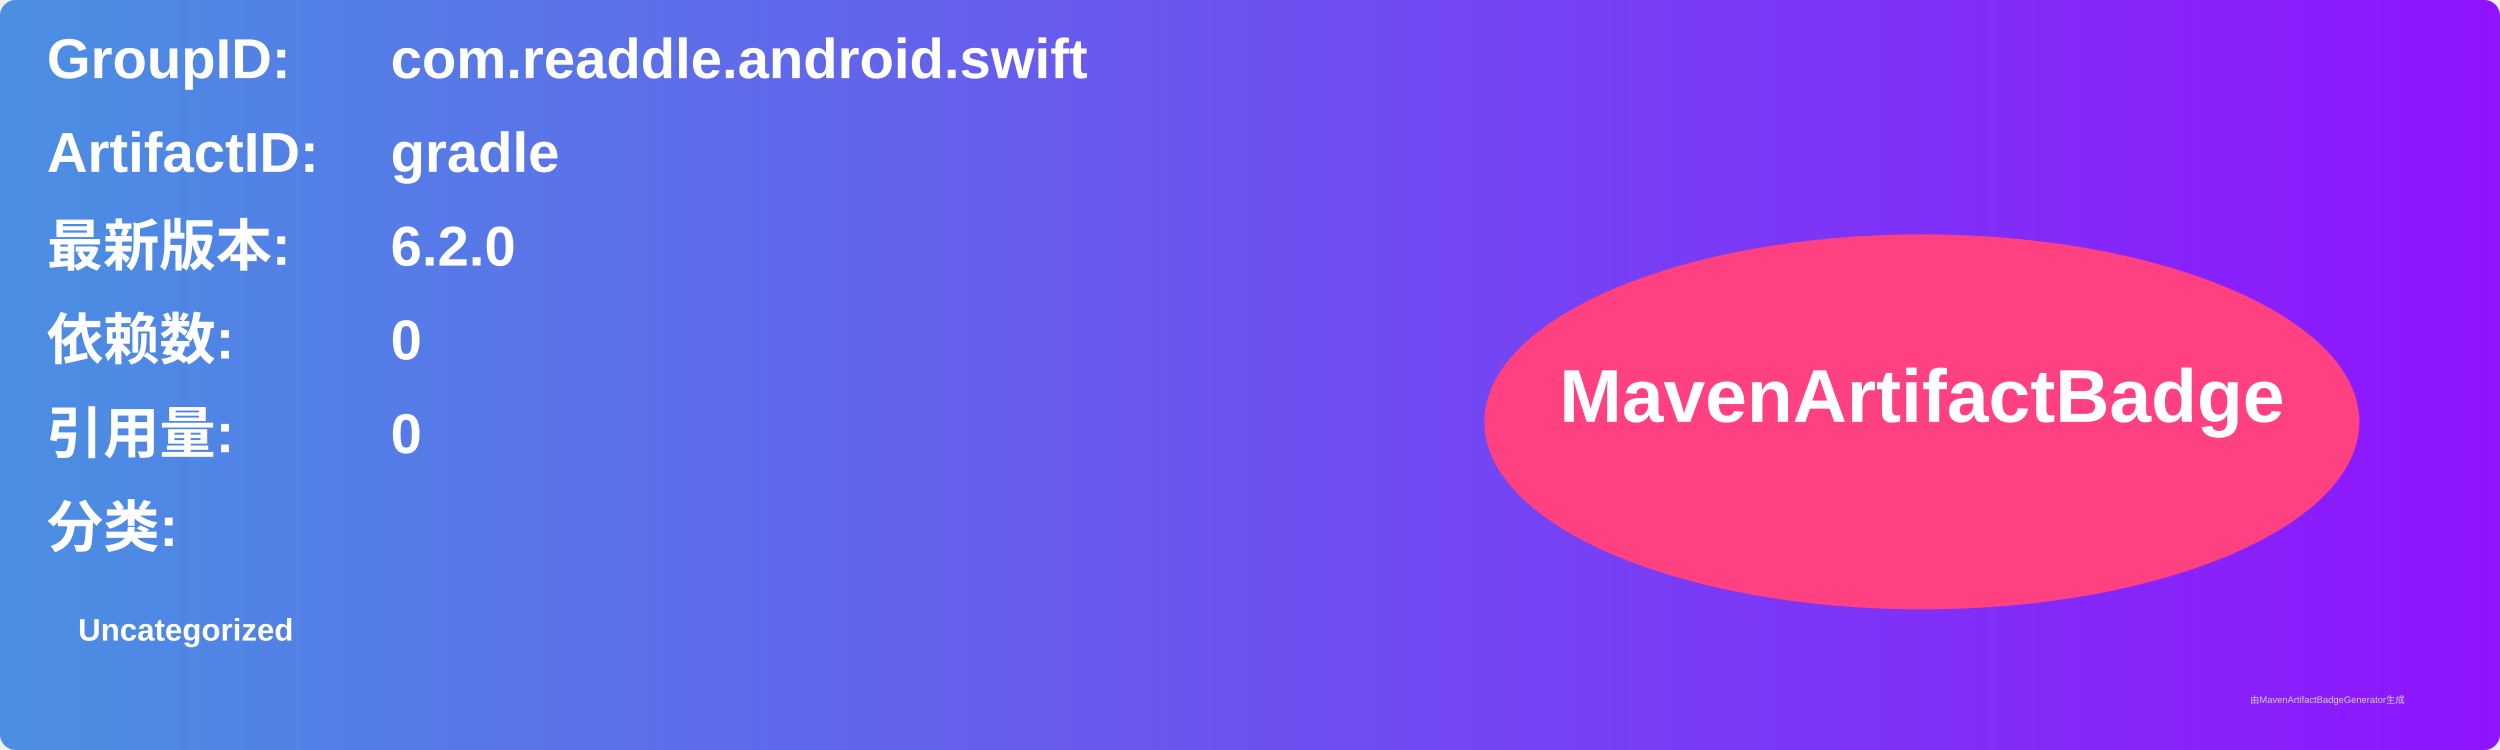
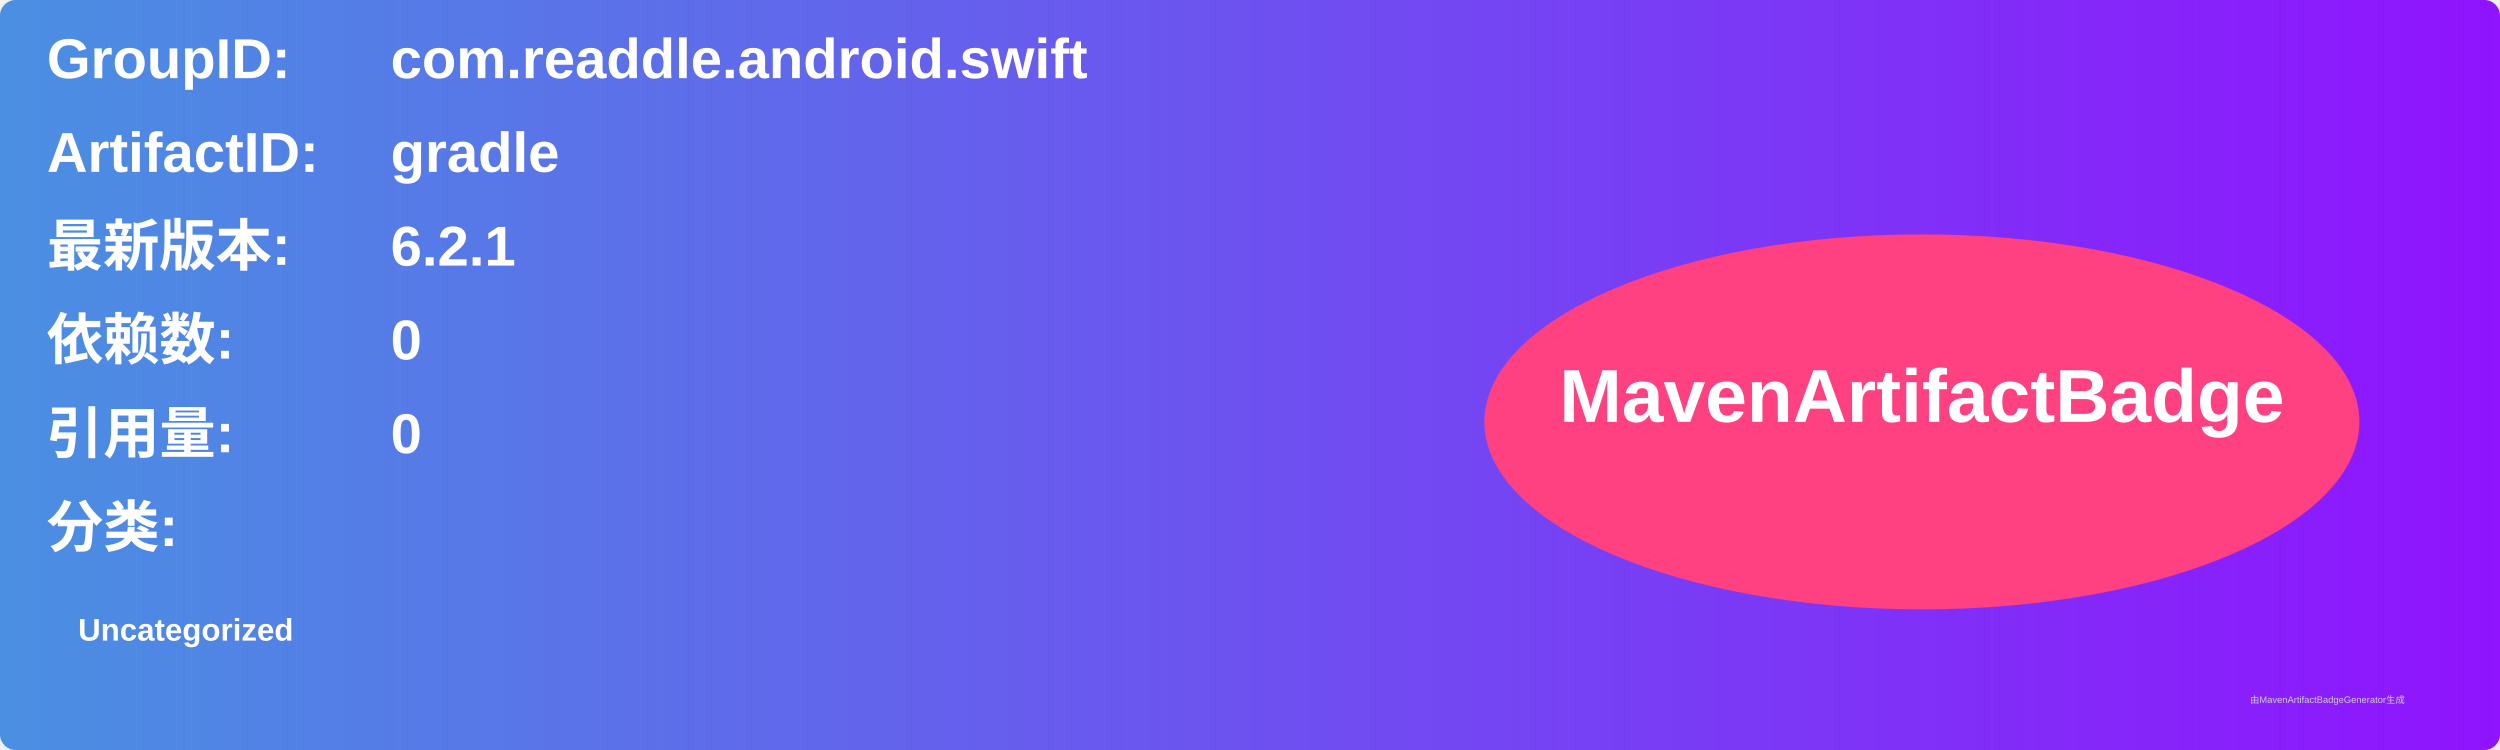
<svg xmlns="http://www.w3.org/2000/svg" width="800" height="240" viewBox="0 0 800 240">
  <linearGradient id="grad" x1="0%" y1="0%" x2="100%" y2="0%">
    <stop offset="0%" stop-color="#4a90e2" />
    <stop offset="100%" stop-color="#9013fe" />
  </linearGradient>
  <rect width="100%" height="100%" rx="5" ry="5" fill="url(#grad)" />
  <g transform="translate(15, 15)">
    <text x="0" y="10" font-family="Arial" font-size="18" fill="white" font-weight="bold" width="260">GroupID:</text>
    <text x="110" y="10" font-family="Arial" font-size="18" fill="white" font-weight="bold" width="460">com.readdle.android.swift</text>
    <text x="0" y="40" font-family="Arial" font-size="18" fill="white" font-weight="bold" width="260">ArtifactID:</text>
    <text x="110" y="40" font-family="Arial" font-size="18" fill="white" font-weight="bold" width="460">gradle</text>
    <text x="0" y="70" font-family="Arial" font-size="18" fill="white" font-weight="bold">最新版本:</text>
    <text x="110" y="70" font-family="Arial" font-size="18" fill="white" font-weight="bold">
-       <tspan font-weight="bold">6.2.0</tspan>
+       <tspan font-weight="bold">6.2.1</tspan>
    </text>
    <text x="0" y="100" font-family="Arial" font-size="18" fill="white" font-weight="bold">依赖数: </text>
    <text x="110" y="100" font-family="Arial" font-size="18" fill="white">
      <tspan font-weight="bold">0</tspan>
    </text>
    <text x="0" y="130" font-family="Arial" font-size="18" fill="white" font-weight="bold">引用量: </text>
    <text x="110" y="130" font-family="Arial" font-size="18" fill="white">
      <tspan font-weight="bold">0</tspan>
    </text>
    <text x="0" y="160" font-family="Arial" font-size="18" fill="white" font-weight="bold">分类:</text>
    <text x="10" y="190" font-family="Arial" font-size="10" fill="white">
      <tspan font-weight="bold">Uncategorized</tspan>
    </text>
    <ellipse cx="600" cy="120" rx="140" ry="60" fill="#ff4081" />
    <text x="600" y="120" text-anchor="middle" font-family="Arial" font-size="24" fill="white" font-weight="bold">MavenArtifactBadge</text>
  </g>
  <text x="720" y="225" font-family="Arial" font-size="3" fill="#d0d0d0">由MavenArtifactBadgeGenerator生成</text>
</svg>
